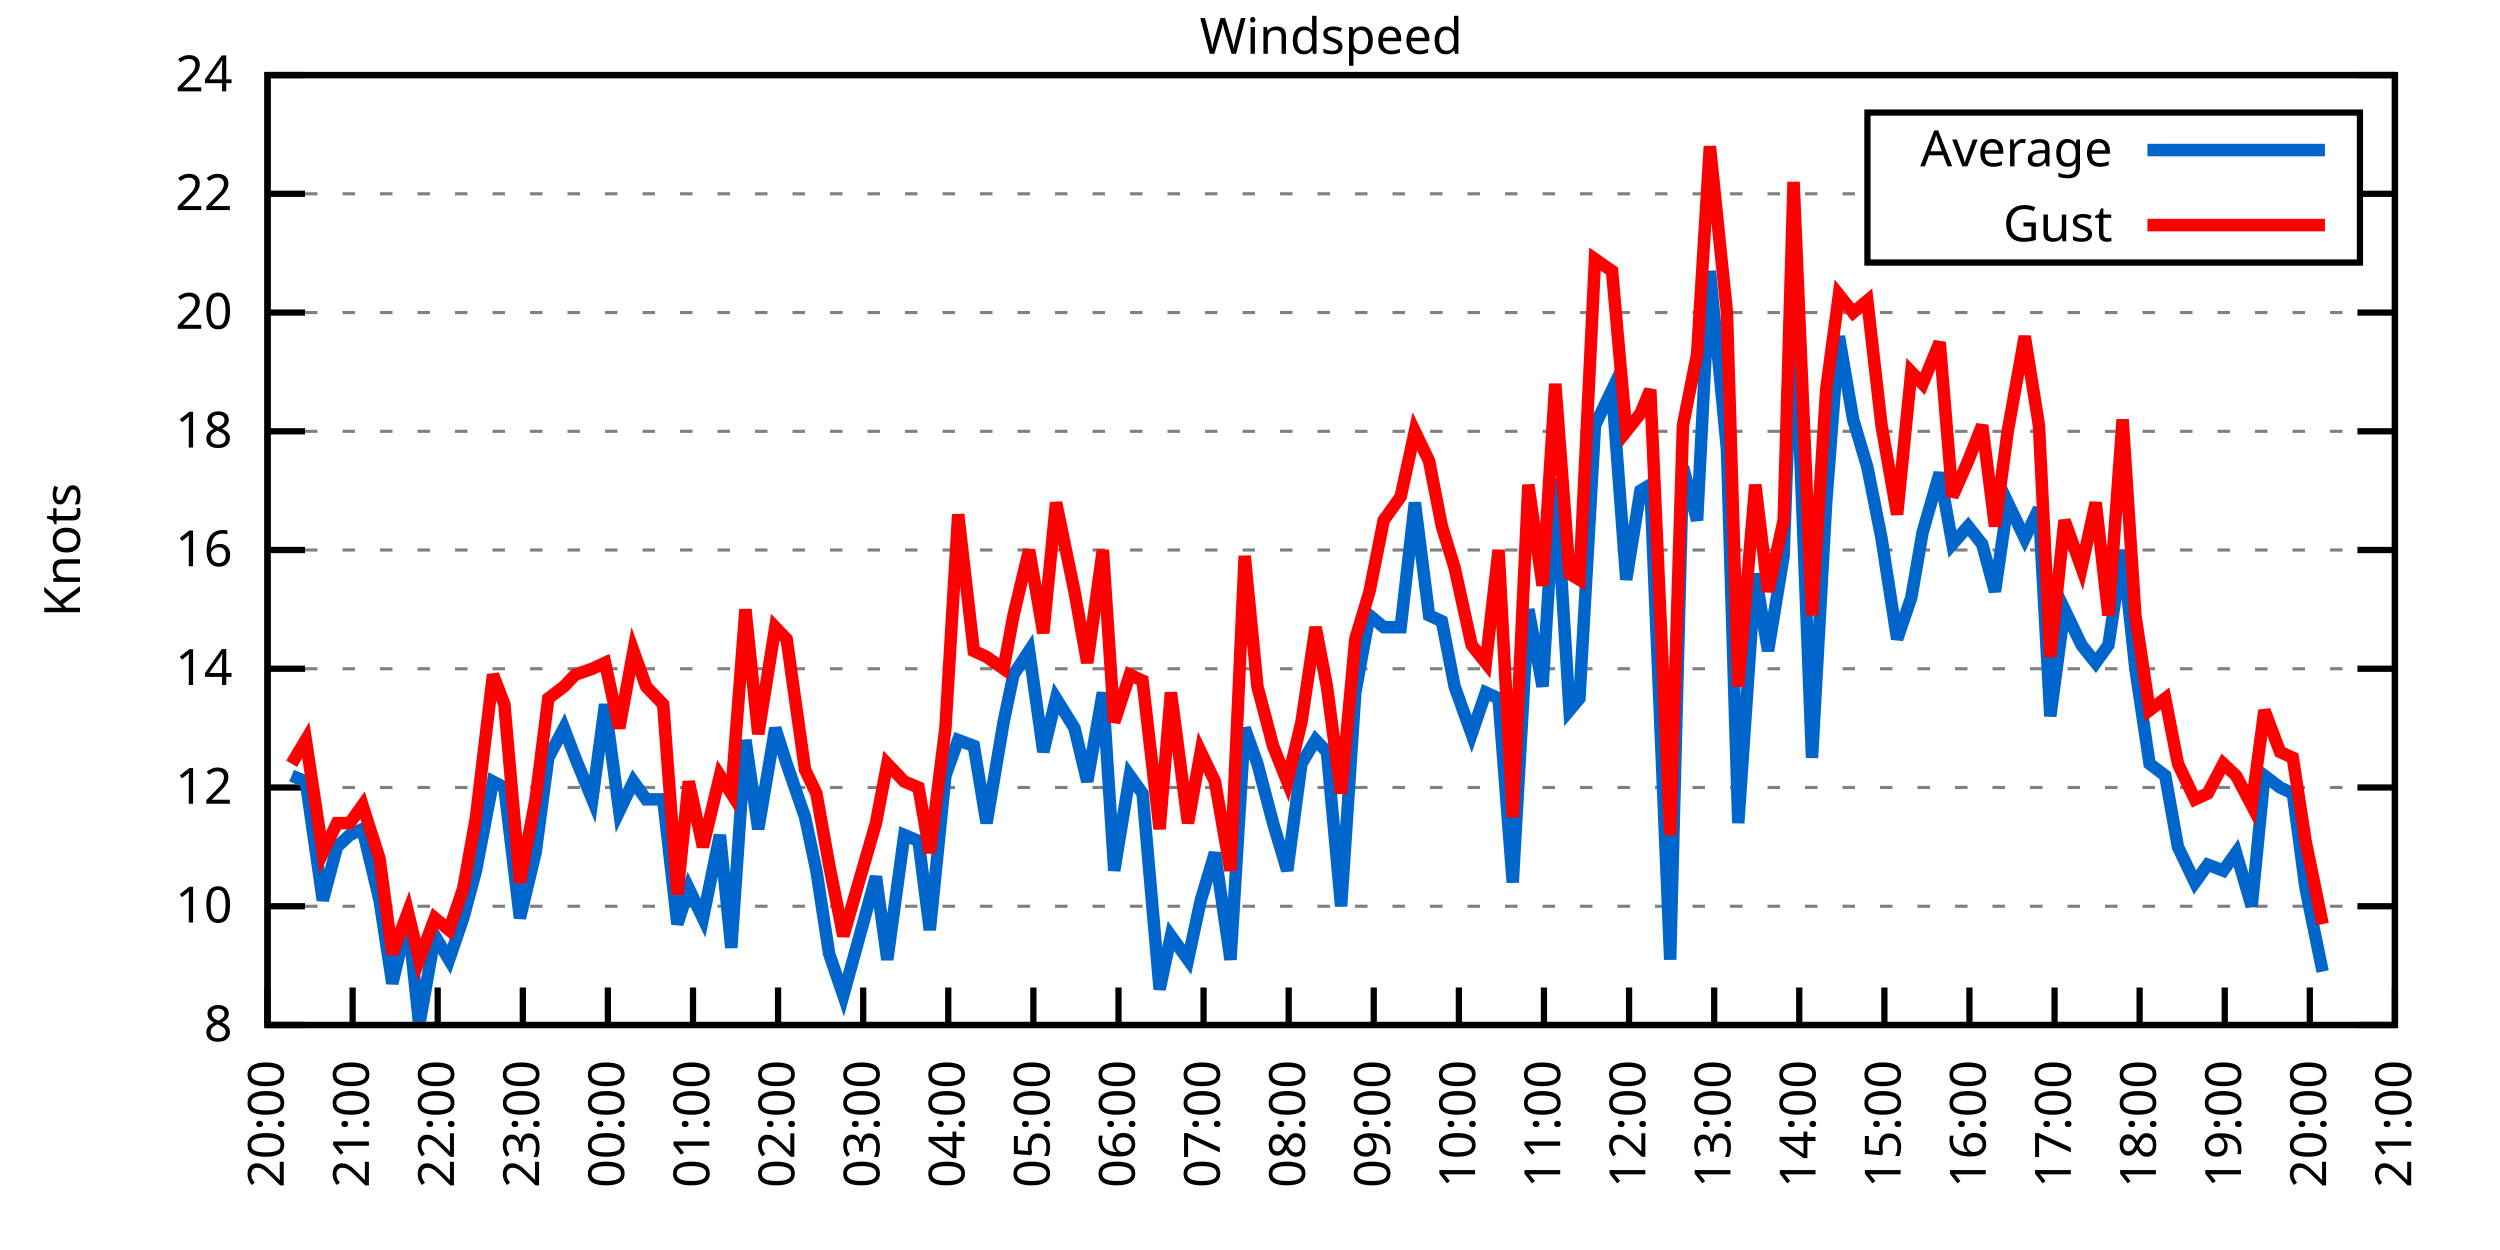
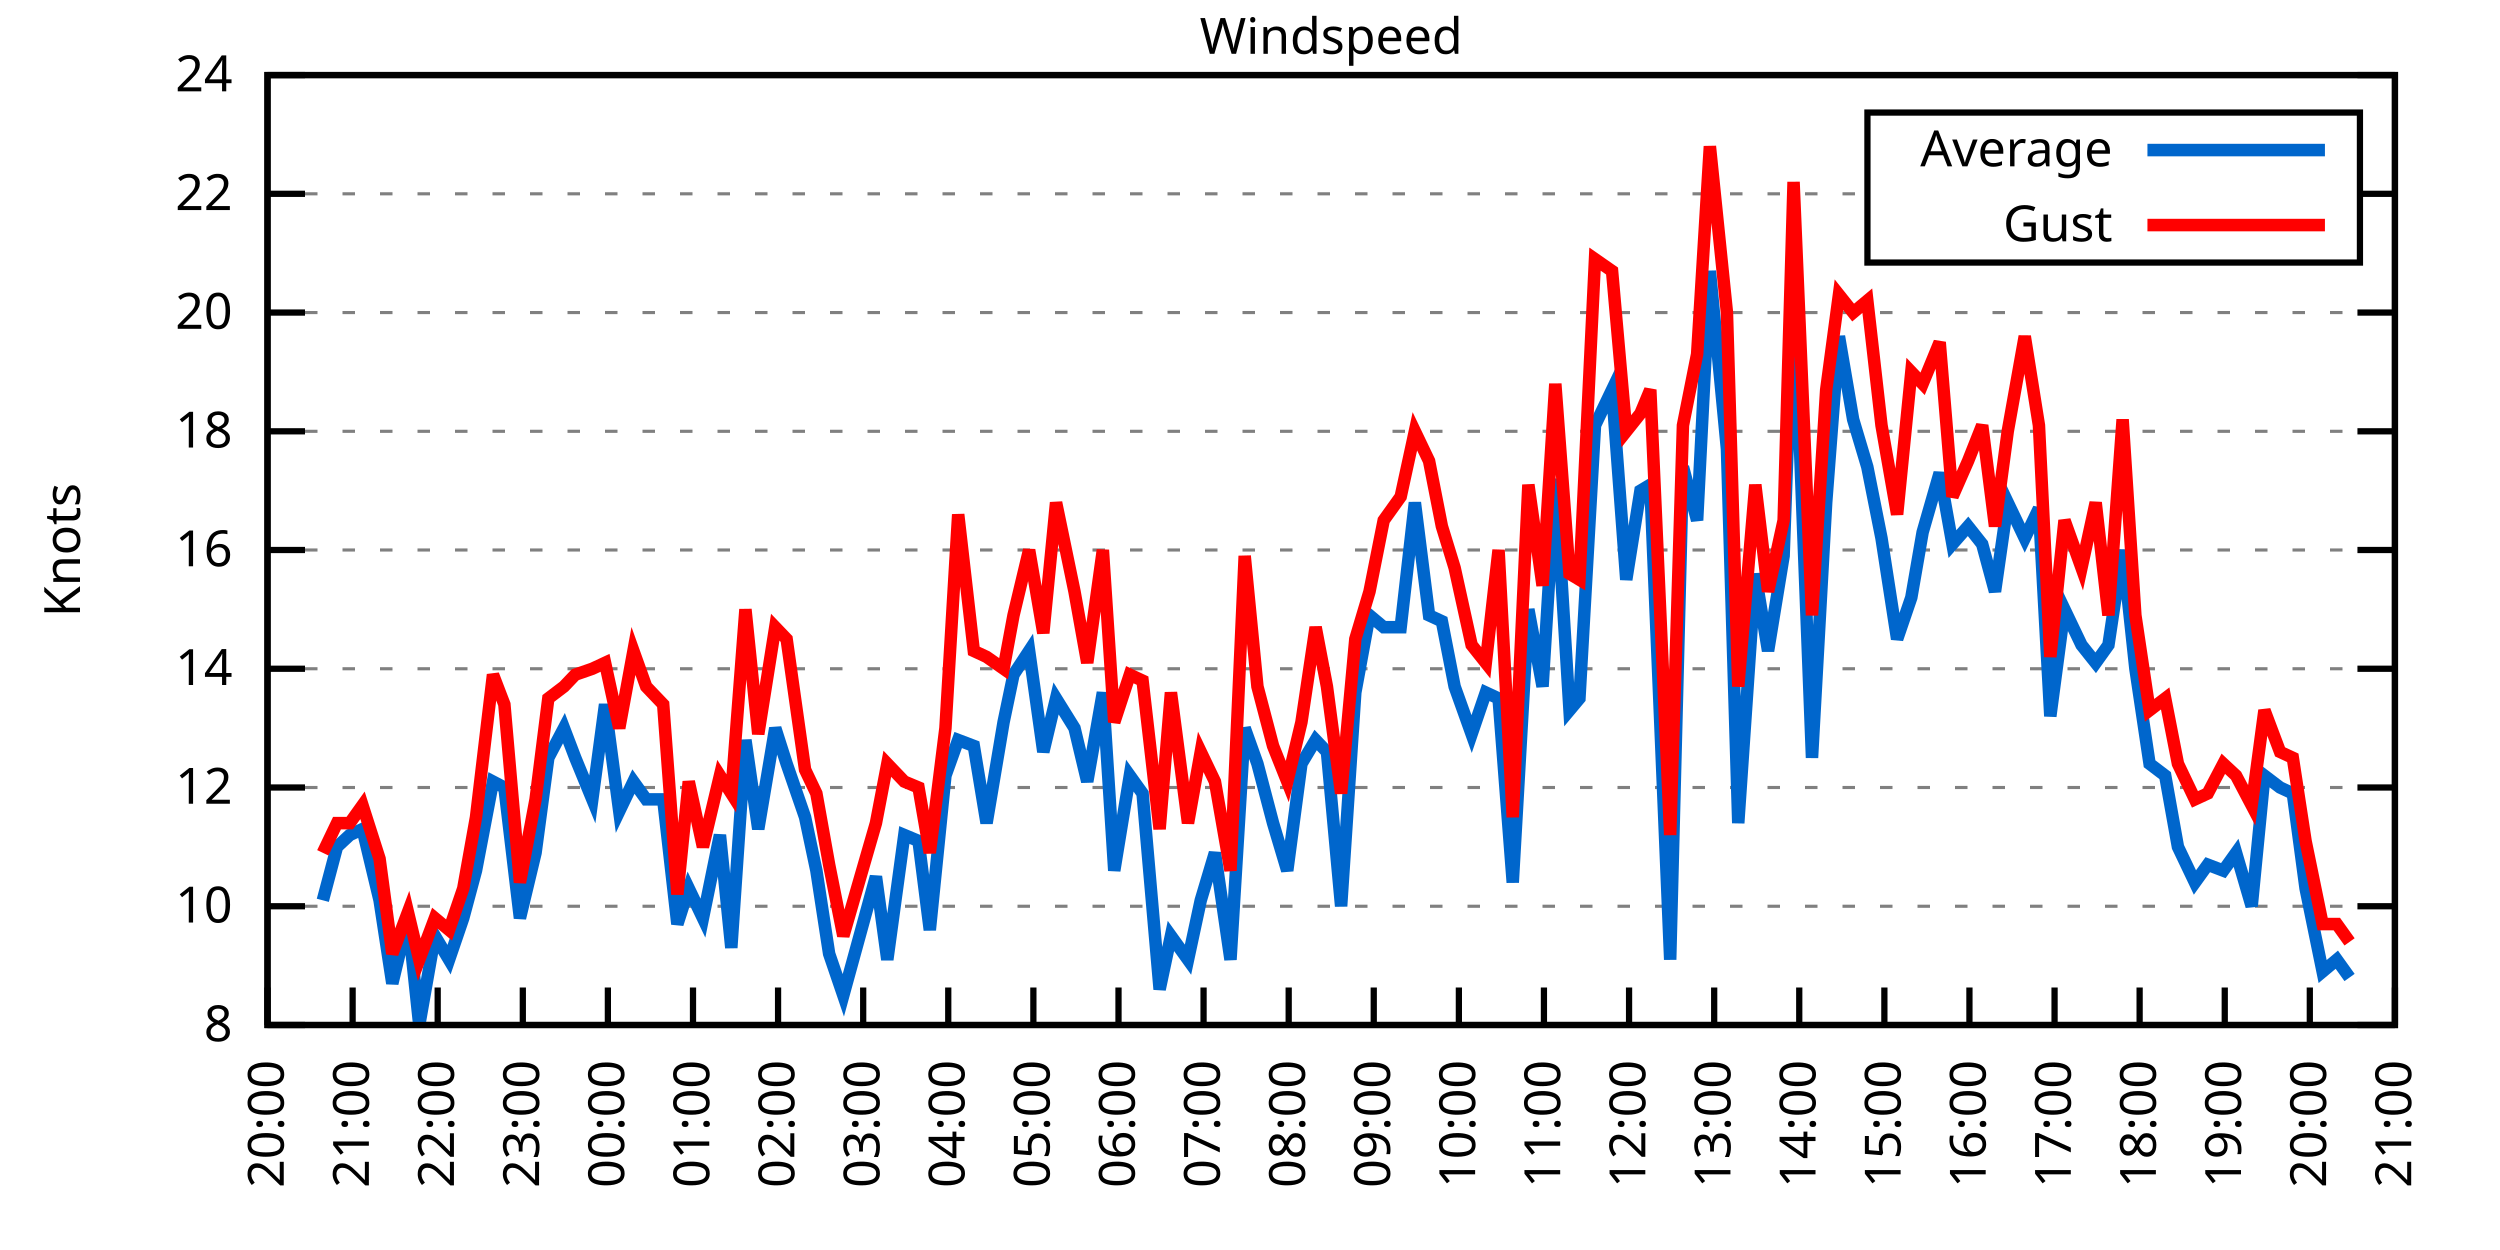
<svg xmlns="http://www.w3.org/2000/svg" xmlns:xlink="http://www.w3.org/1999/xlink" width="400" height="200" viewBox="0 0 400 200">
  <g id="gnuplot_canvas">
    <rect x="0" y="0" width="400" height="200" fill="none" />
    <defs>
      <circle id="gpDot" r="0.5" stroke-width="0.5" stroke="currentColor" />
      <path id="gpPt0" stroke-width="0.333" stroke="currentColor" d="M-1,0 h2 M0,-1 v2" />
      <path id="gpPt1" stroke-width="0.333" stroke="currentColor" d="M-1,-1 L1,1 M1,-1 L-1,1" />
      <path id="gpPt2" stroke-width="0.333" stroke="currentColor" d="M-1,0 L1,0 M0,-1 L0,1 M-1,-1 L1,1 M-1,1 L1,-1" />
      <rect id="gpPt3" stroke-width="0.333" stroke="currentColor" x="-1" y="-1" width="2" height="2" />
      <rect id="gpPt4" stroke-width="0.333" stroke="currentColor" fill="currentColor" x="-1" y="-1" width="2" height="2" />
      <circle id="gpPt5" stroke-width="0.333" stroke="currentColor" cx="0" cy="0" r="1" />
      <use xlink:href="#gpPt5" id="gpPt6" fill="currentColor" stroke="none" />
      <path id="gpPt7" stroke-width="0.333" stroke="currentColor" d="M0,-1.33 L-1.33,0.67 L1.33,0.67 z" />
      <use xlink:href="#gpPt7" id="gpPt8" fill="currentColor" stroke="none" />
      <use xlink:href="#gpPt7" id="gpPt9" stroke="currentColor" transform="rotate(180)" />
      <use xlink:href="#gpPt9" id="gpPt10" fill="currentColor" stroke="none" />
      <use xlink:href="#gpPt3" id="gpPt11" stroke="currentColor" transform="rotate(45)" />
      <use xlink:href="#gpPt11" id="gpPt12" fill="currentColor" stroke="none" />
      <path id="gpPt13" stroke-width="0.333" stroke="currentColor" d="M0,1.330 L1.265,0.411 L0.782,-1.067 L-0.782,-1.076 L-1.265,0.411 z" />
      <use xlink:href="#gpPt13" id="gpPt14" fill="currentColor" stroke="none" />
      <filter id="textbox" filterUnits="objectBoundingBox" x="0" y="0" height="1" width="1">
        <feFlood flood-color="white" flood-opacity="1" result="bgnd" />
        <feComposite in="SourceGraphic" in2="bgnd" operator="atop" />
      </filter>
      <filter id="greybox" filterUnits="objectBoundingBox" x="0" y="0" height="1" width="1">
        <feFlood flood-color="lightgrey" flood-opacity="1" result="grey" />
        <feComposite in="SourceGraphic" in2="grey" operator="atop" />
      </filter>
    </defs>
    <g fill="none" color="white" stroke="currentColor" stroke-width="1.00" stroke-linecap="butt" stroke-linejoin="miter">
</g>
    <g fill="none" color="black" stroke="currentColor" stroke-width="1.00" stroke-linecap="butt" stroke-linejoin="miter">
      <g stroke="none" shape-rendering="crispEdges">
        <polygon fill="rgb(255, 255, 255)" points="42.80,164.00 383.18,164.00 383.18,12.02 42.80,12.02 " />
      </g>
    </g>
    <g fill="none" color="black" stroke="currentColor" stroke-width="1.00" stroke-linecap="butt" stroke-linejoin="miter">
</g>
    <g fill="none" color="black" stroke="black" stroke-width="0.50" stroke-linecap="butt" stroke-linejoin="miter">
</g>
    <g fill="none" color="gray" stroke="currentColor" stroke-width="0.50" stroke-linecap="butt" stroke-linejoin="miter">
      <path stroke="gray" stroke-dasharray="2,4" class="gridline" d="M42.80,164.00 L383.19,164.00  " />
    </g>
    <g fill="none" color="gray" stroke="gray" stroke-width="1.00" stroke-linecap="butt" stroke-linejoin="miter">
</g>
    <g fill="none" color="black" stroke="currentColor" stroke-width="1.00" stroke-linecap="butt" stroke-linejoin="miter">
      <path stroke="black" d="M42.80,164.00 L48.80,164.00 M383.19,164.00 L377.19,164.00  " />
      <g transform="translate(37.20,166.60)" stroke="none" fill="black" font-family="Sans" font-size="8.00" text-anchor="end">
        <text>
          <tspan font-family="Sans"> 8</tspan>
        </text>
      </g>
    </g>
    <g fill="none" color="black" stroke="currentColor" stroke-width="1.00" stroke-linecap="butt" stroke-linejoin="miter">
</g>
    <g fill="none" color="black" stroke="black" stroke-width="0.50" stroke-linecap="butt" stroke-linejoin="miter">
</g>
    <g fill="none" color="gray" stroke="currentColor" stroke-width="0.50" stroke-linecap="butt" stroke-linejoin="miter">
      <path stroke="gray" stroke-dasharray="2,4" class="gridline" d="M42.80,145.00 L383.19,145.00  " />
    </g>
    <g fill="none" color="gray" stroke="gray" stroke-width="1.00" stroke-linecap="butt" stroke-linejoin="miter">
</g>
    <g fill="none" color="black" stroke="currentColor" stroke-width="1.00" stroke-linecap="butt" stroke-linejoin="miter">
      <path stroke="black" d="M42.80,145.00 L48.80,145.00 M383.19,145.00 L377.19,145.00  " />
      <g transform="translate(37.20,147.60)" stroke="none" fill="black" font-family="Sans" font-size="8.00" text-anchor="end">
        <text>
          <tspan font-family="Sans"> 10</tspan>
        </text>
      </g>
    </g>
    <g fill="none" color="black" stroke="currentColor" stroke-width="1.00" stroke-linecap="butt" stroke-linejoin="miter">
</g>
    <g fill="none" color="black" stroke="black" stroke-width="0.50" stroke-linecap="butt" stroke-linejoin="miter">
</g>
    <g fill="none" color="gray" stroke="currentColor" stroke-width="0.50" stroke-linecap="butt" stroke-linejoin="miter">
      <path stroke="gray" stroke-dasharray="2,4" class="gridline" d="M42.80,126.00 L383.19,126.00  " />
    </g>
    <g fill="none" color="gray" stroke="gray" stroke-width="1.00" stroke-linecap="butt" stroke-linejoin="miter">
</g>
    <g fill="none" color="black" stroke="currentColor" stroke-width="1.00" stroke-linecap="butt" stroke-linejoin="miter">
      <path stroke="black" d="M42.80,126.00 L48.80,126.00 M383.19,126.00 L377.19,126.00  " />
      <g transform="translate(37.20,128.60)" stroke="none" fill="black" font-family="Sans" font-size="8.00" text-anchor="end">
        <text>
          <tspan font-family="Sans"> 12</tspan>
        </text>
      </g>
    </g>
    <g fill="none" color="black" stroke="currentColor" stroke-width="1.00" stroke-linecap="butt" stroke-linejoin="miter">
</g>
    <g fill="none" color="black" stroke="black" stroke-width="0.50" stroke-linecap="butt" stroke-linejoin="miter">
</g>
    <g fill="none" color="gray" stroke="currentColor" stroke-width="0.50" stroke-linecap="butt" stroke-linejoin="miter">
      <path stroke="gray" stroke-dasharray="2,4" class="gridline" d="M42.80,107.00 L383.19,107.00  " />
    </g>
    <g fill="none" color="gray" stroke="gray" stroke-width="1.00" stroke-linecap="butt" stroke-linejoin="miter">
</g>
    <g fill="none" color="black" stroke="currentColor" stroke-width="1.00" stroke-linecap="butt" stroke-linejoin="miter">
      <path stroke="black" d="M42.80,107.00 L48.80,107.00 M383.19,107.00 L377.19,107.00  " />
      <g transform="translate(37.20,109.60)" stroke="none" fill="black" font-family="Sans" font-size="8.00" text-anchor="end">
        <text>
          <tspan font-family="Sans"> 14</tspan>
        </text>
      </g>
    </g>
    <g fill="none" color="black" stroke="currentColor" stroke-width="1.00" stroke-linecap="butt" stroke-linejoin="miter">
</g>
    <g fill="none" color="black" stroke="black" stroke-width="0.50" stroke-linecap="butt" stroke-linejoin="miter">
</g>
    <g fill="none" color="gray" stroke="currentColor" stroke-width="0.50" stroke-linecap="butt" stroke-linejoin="miter">
      <path stroke="gray" stroke-dasharray="2,4" class="gridline" d="M42.80,88.00 L383.19,88.00  " />
    </g>
    <g fill="none" color="gray" stroke="gray" stroke-width="1.00" stroke-linecap="butt" stroke-linejoin="miter">
</g>
    <g fill="none" color="black" stroke="currentColor" stroke-width="1.00" stroke-linecap="butt" stroke-linejoin="miter">
      <path stroke="black" d="M42.80,88.00 L48.80,88.00 M383.19,88.00 L377.19,88.00  " />
      <g transform="translate(37.20,90.60)" stroke="none" fill="black" font-family="Sans" font-size="8.00" text-anchor="end">
        <text>
          <tspan font-family="Sans"> 16</tspan>
        </text>
      </g>
    </g>
    <g fill="none" color="black" stroke="currentColor" stroke-width="1.00" stroke-linecap="butt" stroke-linejoin="miter">
</g>
    <g fill="none" color="black" stroke="black" stroke-width="0.50" stroke-linecap="butt" stroke-linejoin="miter">
</g>
    <g fill="none" color="gray" stroke="currentColor" stroke-width="0.50" stroke-linecap="butt" stroke-linejoin="miter">
      <path stroke="gray" stroke-dasharray="2,4" class="gridline" d="M42.80,69.01 L383.19,69.01  " />
    </g>
    <g fill="none" color="gray" stroke="gray" stroke-width="1.00" stroke-linecap="butt" stroke-linejoin="miter">
</g>
    <g fill="none" color="black" stroke="currentColor" stroke-width="1.00" stroke-linecap="butt" stroke-linejoin="miter">
      <path stroke="black" d="M42.80,69.01 L48.80,69.01 M383.19,69.01 L377.19,69.01  " />
      <g transform="translate(37.20,71.61)" stroke="none" fill="black" font-family="Sans" font-size="8.00" text-anchor="end">
        <text>
          <tspan font-family="Sans"> 18</tspan>
        </text>
      </g>
    </g>
    <g fill="none" color="black" stroke="currentColor" stroke-width="1.00" stroke-linecap="butt" stroke-linejoin="miter">
</g>
    <g fill="none" color="black" stroke="black" stroke-width="0.50" stroke-linecap="butt" stroke-linejoin="miter">
</g>
    <g fill="none" color="gray" stroke="currentColor" stroke-width="0.50" stroke-linecap="butt" stroke-linejoin="miter">
      <path stroke="gray" stroke-dasharray="2,4" class="gridline" d="M42.80,50.01 L383.19,50.01  " />
    </g>
    <g fill="none" color="gray" stroke="gray" stroke-width="1.00" stroke-linecap="butt" stroke-linejoin="miter">
</g>
    <g fill="none" color="black" stroke="currentColor" stroke-width="1.00" stroke-linecap="butt" stroke-linejoin="miter">
      <path stroke="black" d="M42.80,50.01 L48.80,50.01 M383.19,50.01 L377.19,50.01  " />
      <g transform="translate(37.20,52.61)" stroke="none" fill="black" font-family="Sans" font-size="8.00" text-anchor="end">
        <text>
          <tspan font-family="Sans"> 20</tspan>
        </text>
      </g>
    </g>
    <g fill="none" color="black" stroke="currentColor" stroke-width="1.00" stroke-linecap="butt" stroke-linejoin="miter">
</g>
    <g fill="none" color="black" stroke="black" stroke-width="0.50" stroke-linecap="butt" stroke-linejoin="miter">
</g>
    <g fill="none" color="gray" stroke="currentColor" stroke-width="0.50" stroke-linecap="butt" stroke-linejoin="miter">
      <path stroke="gray" stroke-dasharray="2,4" class="gridline" d="M42.80,31.01 L298.79,31.01 M377.59,31.01 L383.19,31.01  " />
    </g>
    <g fill="none" color="gray" stroke="gray" stroke-width="1.00" stroke-linecap="butt" stroke-linejoin="miter">
</g>
    <g fill="none" color="black" stroke="currentColor" stroke-width="1.00" stroke-linecap="butt" stroke-linejoin="miter">
      <path stroke="black" d="M42.80,31.01 L48.80,31.01 M383.19,31.01 L377.19,31.01  " />
      <g transform="translate(37.20,33.61)" stroke="none" fill="black" font-family="Sans" font-size="8.00" text-anchor="end">
        <text>
          <tspan font-family="Sans"> 22</tspan>
        </text>
      </g>
    </g>
    <g fill="none" color="black" stroke="currentColor" stroke-width="1.00" stroke-linecap="butt" stroke-linejoin="miter">
</g>
    <g fill="none" color="black" stroke="black" stroke-width="0.50" stroke-linecap="butt" stroke-linejoin="miter">
</g>
    <g fill="none" color="gray" stroke="currentColor" stroke-width="0.50" stroke-linecap="butt" stroke-linejoin="miter">
      <path stroke="gray" stroke-dasharray="2,4" class="gridline" d="M42.80,12.01 L383.19,12.01  " />
    </g>
    <g fill="none" color="gray" stroke="gray" stroke-width="1.00" stroke-linecap="butt" stroke-linejoin="miter">
</g>
    <g fill="none" color="black" stroke="currentColor" stroke-width="1.00" stroke-linecap="butt" stroke-linejoin="miter">
      <path stroke="black" d="M42.80,12.01 L48.80,12.01 M383.19,12.01 L377.19,12.01  " />
      <g transform="translate(37.20,14.61)" stroke="none" fill="black" font-family="Sans" font-size="8.00" text-anchor="end">
        <text>
          <tspan font-family="Sans"> 24</tspan>
        </text>
      </g>
    </g>
    <g fill="none" color="black" stroke="currentColor" stroke-width="1.00" stroke-linecap="butt" stroke-linejoin="miter">
      <path stroke="black" d="M42.80,164.00 L42.80,158.00  " />
      <g transform="translate(45.40,169.60) rotate(270.00)" stroke="none" fill="black" font-family="Sans" font-size="8.00" text-anchor="end">
        <text>
          <tspan font-family="Sans">20:00</tspan>
        </text>
      </g>
    </g>
    <g fill="none" color="black" stroke="currentColor" stroke-width="1.00" stroke-linecap="butt" stroke-linejoin="miter">
      <path stroke="black" d="M56.42,164.00 L56.42,158.00  " />
      <g transform="translate(59.02,169.60) rotate(270.00)" stroke="none" fill="black" font-family="Sans" font-size="8.00" text-anchor="end">
        <text>
          <tspan font-family="Sans">21:00</tspan>
        </text>
      </g>
    </g>
    <g fill="none" color="black" stroke="currentColor" stroke-width="1.00" stroke-linecap="butt" stroke-linejoin="miter">
      <path stroke="black" d="M70.03,164.00 L70.03,158.00  " />
      <g transform="translate(72.63,169.60) rotate(270.00)" stroke="none" fill="black" font-family="Sans" font-size="8.00" text-anchor="end">
        <text>
          <tspan font-family="Sans">22:00</tspan>
        </text>
      </g>
    </g>
    <g fill="none" color="black" stroke="currentColor" stroke-width="1.00" stroke-linecap="butt" stroke-linejoin="miter">
      <path stroke="black" d="M83.65,164.00 L83.65,158.00  " />
      <g transform="translate(86.25,169.60) rotate(270.00)" stroke="none" fill="black" font-family="Sans" font-size="8.00" text-anchor="end">
        <text>
          <tspan font-family="Sans">23:00</tspan>
        </text>
      </g>
    </g>
    <g fill="none" color="black" stroke="currentColor" stroke-width="1.00" stroke-linecap="butt" stroke-linejoin="miter">
      <path stroke="black" d="M97.26,164.00 L97.26,158.00  " />
      <g transform="translate(99.86,169.60) rotate(270.00)" stroke="none" fill="black" font-family="Sans" font-size="8.00" text-anchor="end">
        <text>
          <tspan font-family="Sans">00:00</tspan>
        </text>
      </g>
    </g>
    <g fill="none" color="black" stroke="currentColor" stroke-width="1.00" stroke-linecap="butt" stroke-linejoin="miter">
      <path stroke="black" d="M110.88,164.00 L110.88,158.00  " />
      <g transform="translate(113.48,169.60) rotate(270.00)" stroke="none" fill="black" font-family="Sans" font-size="8.00" text-anchor="end">
        <text>
          <tspan font-family="Sans">01:00</tspan>
        </text>
      </g>
    </g>
    <g fill="none" color="black" stroke="currentColor" stroke-width="1.00" stroke-linecap="butt" stroke-linejoin="miter">
      <path stroke="black" d="M124.49,164.00 L124.49,158.00  " />
      <g transform="translate(127.09,169.60) rotate(270.00)" stroke="none" fill="black" font-family="Sans" font-size="8.00" text-anchor="end">
        <text>
          <tspan font-family="Sans">02:00</tspan>
        </text>
      </g>
    </g>
    <g fill="none" color="black" stroke="currentColor" stroke-width="1.00" stroke-linecap="butt" stroke-linejoin="miter">
      <path stroke="black" d="M138.11,164.00 L138.11,158.00  " />
      <g transform="translate(140.71,169.60) rotate(270.00)" stroke="none" fill="black" font-family="Sans" font-size="8.00" text-anchor="end">
        <text>
          <tspan font-family="Sans">03:00</tspan>
        </text>
      </g>
    </g>
    <g fill="none" color="black" stroke="currentColor" stroke-width="1.00" stroke-linecap="butt" stroke-linejoin="miter">
      <path stroke="black" d="M151.72,164.00 L151.72,158.00  " />
      <g transform="translate(154.32,169.60) rotate(270.00)" stroke="none" fill="black" font-family="Sans" font-size="8.00" text-anchor="end">
        <text>
          <tspan font-family="Sans">04:00</tspan>
        </text>
      </g>
    </g>
    <g fill="none" color="black" stroke="currentColor" stroke-width="1.00" stroke-linecap="butt" stroke-linejoin="miter">
      <path stroke="black" d="M165.34,164.00 L165.34,158.00  " />
      <g transform="translate(167.94,169.60) rotate(270.00)" stroke="none" fill="black" font-family="Sans" font-size="8.00" text-anchor="end">
        <text>
          <tspan font-family="Sans">05:00</tspan>
        </text>
      </g>
    </g>
    <g fill="none" color="black" stroke="currentColor" stroke-width="1.00" stroke-linecap="butt" stroke-linejoin="miter">
      <path stroke="black" d="M178.96,164.00 L178.96,158.00  " />
      <g transform="translate(181.56,169.60) rotate(270.00)" stroke="none" fill="black" font-family="Sans" font-size="8.00" text-anchor="end">
        <text>
          <tspan font-family="Sans">06:00</tspan>
        </text>
      </g>
    </g>
    <g fill="none" color="black" stroke="currentColor" stroke-width="1.00" stroke-linecap="butt" stroke-linejoin="miter">
      <path stroke="black" d="M192.57,164.00 L192.57,158.00  " />
      <g transform="translate(195.17,169.60) rotate(270.00)" stroke="none" fill="black" font-family="Sans" font-size="8.00" text-anchor="end">
        <text>
          <tspan font-family="Sans">07:00</tspan>
        </text>
      </g>
    </g>
    <g fill="none" color="black" stroke="currentColor" stroke-width="1.00" stroke-linecap="butt" stroke-linejoin="miter">
      <path stroke="black" d="M206.19,164.00 L206.19,158.00  " />
      <g transform="translate(208.79,169.60) rotate(270.00)" stroke="none" fill="black" font-family="Sans" font-size="8.00" text-anchor="end">
        <text>
          <tspan font-family="Sans">08:00</tspan>
        </text>
      </g>
    </g>
    <g fill="none" color="black" stroke="currentColor" stroke-width="1.00" stroke-linecap="butt" stroke-linejoin="miter">
      <path stroke="black" d="M219.80,164.00 L219.80,158.00  " />
      <g transform="translate(222.40,169.60) rotate(270.00)" stroke="none" fill="black" font-family="Sans" font-size="8.00" text-anchor="end">
        <text>
          <tspan font-family="Sans">09:00</tspan>
        </text>
      </g>
    </g>
    <g fill="none" color="black" stroke="currentColor" stroke-width="1.00" stroke-linecap="butt" stroke-linejoin="miter">
      <path stroke="black" d="M233.42,164.00 L233.42,158.00  " />
      <g transform="translate(236.02,169.60) rotate(270.00)" stroke="none" fill="black" font-family="Sans" font-size="8.00" text-anchor="end">
        <text>
          <tspan font-family="Sans">10:00</tspan>
        </text>
      </g>
    </g>
    <g fill="none" color="black" stroke="currentColor" stroke-width="1.00" stroke-linecap="butt" stroke-linejoin="miter">
      <path stroke="black" d="M247.03,164.00 L247.03,158.00  " />
      <g transform="translate(249.63,169.60) rotate(270.00)" stroke="none" fill="black" font-family="Sans" font-size="8.00" text-anchor="end">
        <text>
          <tspan font-family="Sans">11:00</tspan>
        </text>
      </g>
    </g>
    <g fill="none" color="black" stroke="currentColor" stroke-width="1.00" stroke-linecap="butt" stroke-linejoin="miter">
      <path stroke="black" d="M260.65,164.00 L260.65,158.00  " />
      <g transform="translate(263.25,169.60) rotate(270.00)" stroke="none" fill="black" font-family="Sans" font-size="8.00" text-anchor="end">
        <text>
          <tspan font-family="Sans">12:00</tspan>
        </text>
      </g>
    </g>
    <g fill="none" color="black" stroke="currentColor" stroke-width="1.00" stroke-linecap="butt" stroke-linejoin="miter">
      <path stroke="black" d="M274.27,164.00 L274.27,158.00  " />
      <g transform="translate(276.87,169.60) rotate(270.00)" stroke="none" fill="black" font-family="Sans" font-size="8.00" text-anchor="end">
        <text>
          <tspan font-family="Sans">13:00</tspan>
        </text>
      </g>
    </g>
    <g fill="none" color="black" stroke="currentColor" stroke-width="1.00" stroke-linecap="butt" stroke-linejoin="miter">
      <path stroke="black" d="M287.88,164.00 L287.88,158.00  " />
      <g transform="translate(290.48,169.60) rotate(270.00)" stroke="none" fill="black" font-family="Sans" font-size="8.00" text-anchor="end">
        <text>
          <tspan font-family="Sans">14:00</tspan>
        </text>
      </g>
    </g>
    <g fill="none" color="black" stroke="currentColor" stroke-width="1.00" stroke-linecap="butt" stroke-linejoin="miter">
      <path stroke="black" d="M301.50,164.00 L301.50,158.00  " />
      <g transform="translate(304.10,169.60) rotate(270.00)" stroke="none" fill="black" font-family="Sans" font-size="8.00" text-anchor="end">
        <text>
          <tspan font-family="Sans">15:00</tspan>
        </text>
      </g>
    </g>
    <g fill="none" color="black" stroke="currentColor" stroke-width="1.00" stroke-linecap="butt" stroke-linejoin="miter">
      <path stroke="black" d="M315.11,164.00 L315.11,158.00  " />
      <g transform="translate(317.71,169.60) rotate(270.00)" stroke="none" fill="black" font-family="Sans" font-size="8.00" text-anchor="end">
        <text>
          <tspan font-family="Sans">16:00</tspan>
        </text>
      </g>
    </g>
    <g fill="none" color="black" stroke="currentColor" stroke-width="1.00" stroke-linecap="butt" stroke-linejoin="miter">
      <path stroke="black" d="M328.73,164.00 L328.73,158.00  " />
      <g transform="translate(331.33,169.60) rotate(270.00)" stroke="none" fill="black" font-family="Sans" font-size="8.00" text-anchor="end">
        <text>
          <tspan font-family="Sans">17:00</tspan>
        </text>
      </g>
    </g>
    <g fill="none" color="black" stroke="currentColor" stroke-width="1.00" stroke-linecap="butt" stroke-linejoin="miter">
      <path stroke="black" d="M342.34,164.00 L342.34,158.00  " />
      <g transform="translate(344.94,169.60) rotate(270.00)" stroke="none" fill="black" font-family="Sans" font-size="8.00" text-anchor="end">
        <text>
          <tspan font-family="Sans">18:00</tspan>
        </text>
      </g>
    </g>
    <g fill="none" color="black" stroke="currentColor" stroke-width="1.00" stroke-linecap="butt" stroke-linejoin="miter">
      <path stroke="black" d="M355.96,164.00 L355.96,158.00  " />
      <g transform="translate(358.56,169.60) rotate(270.00)" stroke="none" fill="black" font-family="Sans" font-size="8.00" text-anchor="end">
        <text>
          <tspan font-family="Sans">19:00</tspan>
        </text>
      </g>
    </g>
    <g fill="none" color="black" stroke="currentColor" stroke-width="1.00" stroke-linecap="butt" stroke-linejoin="miter">
      <path stroke="black" d="M369.57,164.00 L369.57,158.00  " />
      <g transform="translate(372.17,169.60) rotate(270.00)" stroke="none" fill="black" font-family="Sans" font-size="8.00" text-anchor="end">
        <text>
          <tspan font-family="Sans">20:00</tspan>
        </text>
      </g>
    </g>
    <g fill="none" color="black" stroke="currentColor" stroke-width="1.00" stroke-linecap="butt" stroke-linejoin="miter">
      <path stroke="black" d="M383.19,164.00 L383.19,158.00  " />
      <g transform="translate(385.79,169.60) rotate(270.00)" stroke="none" fill="black" font-family="Sans" font-size="8.00" text-anchor="end">
        <text>
          <tspan font-family="Sans">21:00</tspan>
        </text>
      </g>
    </g>
    <g fill="none" color="black" stroke="currentColor" stroke-width="1.00" stroke-linecap="butt" stroke-linejoin="miter">
</g>
    <g fill="none" color="black" stroke="currentColor" stroke-width="1.00" stroke-linecap="butt" stroke-linejoin="miter">
      <path stroke="black" d="M42.80,12.01 L42.80,164.00 L383.19,164.00 L383.19,12.01 L42.80,12.01 Z  " />
    </g>
    <g fill="none" color="black" stroke="currentColor" stroke-width="1.00" stroke-linecap="butt" stroke-linejoin="miter">
</g>
    <g fill="none" color="black" stroke="currentColor" stroke-width="1.00" stroke-linecap="butt" stroke-linejoin="miter">
      <path stroke="black" d="M298.79,42.01 L298.79,18.01 L377.59,18.01 L377.59,42.01 L298.79,42.01 Z  " />
    </g>
    <g id="Windspeed_plot_1">
      <g fill="none" color="white" stroke="black" stroke-width="2.00" stroke-linecap="butt" stroke-linejoin="miter">
</g>
      <g fill="none" color="black" stroke="currentColor" stroke-width="2.00" stroke-linecap="butt" stroke-linejoin="miter">
        <g transform="translate(337.99,26.61)" stroke="none" fill="black" font-family="Sans" font-size="8.00" text-anchor="end">
          <text>
            <tspan font-family="Sans">Average</tspan>
          </text>
        </g>
      </g>
      <g fill="none" color="black" stroke="currentColor" stroke-width="2.00" stroke-linecap="butt" stroke-linejoin="miter">
-         <path stroke="rgb(  0, 102, 204)" d="M343.59,24.01 L371.99,24.01 M46.66,124.10 L48.93,125.05 L51.65,144.05 L53.92,135.50 L55.96,133.60 L58.00,132.65   L60.73,144.05 L62.77,157.35 L65.27,146.90 L67.08,164.00 L69.58,149.75 L71.85,153.55 L74.12,146.90 L76.16,139.30   L78.88,125.05 L80.70,126.00 L83.19,146.90 L85.69,136.45 L87.73,121.25 L90.23,116.50 L92.04,121.25 L94.77,127.90   L96.81,112.70 L99.08,129.80 L101.35,125.05 L103.39,127.90 L106.11,127.90 L108.38,147.85 L110.20,142.15 L112.47,146.90   L115.19,133.60 L117.01,151.65 L119.27,118.40 L121.32,132.65 L124.04,116.50 L125.86,122.20 L128.81,130.75 L130.62,139.30   L132.66,152.60 L134.93,159.25 L140.15,140.25 L141.97,153.55 L144.69,133.60 L146.96,134.55 L148.77,148.80 L151.27,124.10   L153.31,118.40 L155.81,119.35 L157.85,131.70 L160.57,115.55 L162.16,107.95 L164.66,104.15 L166.93,120.30 L168.97,111.75   L171.92,116.50 L173.96,125.05 L176.46,110.80 L178.28,139.30 L180.77,124.10 L182.81,126.95 L185.54,158.30 L187.35,149.75   L190.08,153.55 L192.12,144.05 L194.39,136.45 L196.88,153.55 L199.15,116.50 L201.19,122.20 L203.69,131.70 L205.96,139.30   L208.23,122.20 L210.50,118.40 L212.31,120.30 L214.58,145.00 L216.85,110.80 L219.12,98.45 L221.39,100.35 L224.11,100.35   L226.38,80.41 L228.65,98.45 L230.70,99.40 L232.74,109.85 L235.46,117.45 L237.73,110.80 L239.77,111.75 L242.04,141.20   L244.54,97.50 L246.81,109.85 L248.85,76.61 L251.12,113.65 L252.71,111.75 L255.20,68.06 L257.93,62.36 L260.20,92.75   L262.47,78.51 L264.05,77.56 L267.23,153.55 L269.27,74.71 L271.54,83.26 L273.58,43.36 L276.31,71.86 L278.12,131.70   L280.85,91.80 L282.89,104.15 L285.38,88.95 L286.97,45.26 L289.92,121.25 L292.19,80.41 L294.23,53.81 L296.50,67.11   L298.77,74.71 L301.04,86.11 L303.54,102.25 L305.81,95.60 L307.62,85.16 L310.35,75.66 L312.39,87.06 L314.89,84.21   L317.15,87.06 L319.20,94.65 L321.24,80.41 L323.96,86.11 L326.23,81.36 L328.05,114.60 L330.32,97.50 L333.04,103.20   L335.31,106.05 L337.35,103.20 L339.62,88.00 L341.66,107.00 L343.93,122.20 L346.43,124.10 L348.47,135.50 L351.19,141.20   L353.24,138.35 L355.73,139.30 L357.77,136.45 L360.27,145.00 L362.31,124.10 L364.81,126.00 L366.85,126.95 L368.89,142.15   L371.62,155.45  " />
+         <path stroke="rgb(  0, 102, 204)" d="M343.59,24.01 L371.99,24.01 M51.65,144.05 L53.92,135.50 L55.96,133.60 L58.00,132.65 L60.73,144.05 L62.77,157.35   L65.27,146.90 L67.08,164.00 L69.58,149.75 L71.85,153.55 L74.12,146.90 L76.16,139.30 L78.88,125.05 L80.70,126.00   L83.19,146.90 L85.69,136.45 L87.73,121.25 L90.23,116.50 L92.04,121.25 L94.77,127.90 L96.81,112.70 L99.08,129.80   L101.35,125.05 L103.39,127.90 L106.11,127.90 L108.38,147.85 L110.20,142.15 L112.47,146.90 L115.19,133.60 L117.01,151.65   L119.27,118.40 L121.32,132.65 L124.04,116.50 L125.86,122.20 L128.81,130.75 L130.62,139.30 L132.66,152.60 L134.93,159.25   L140.15,140.25 L141.97,153.55 L144.69,133.60 L146.96,134.55 L148.77,148.80 L151.27,124.10 L153.31,118.40 L155.81,119.35   L157.85,131.70 L160.57,115.55 L162.16,107.95 L164.66,104.15 L166.93,120.30 L168.97,111.75 L171.92,116.50 L173.96,125.05   L176.46,110.80 L178.28,139.30 L180.77,124.10 L182.81,126.95 L185.54,158.30 L187.35,149.75 L190.08,153.55 L192.12,144.05   L194.39,136.45 L196.88,153.55 L199.15,116.50 L201.19,122.20 L203.69,131.70 L205.96,139.30 L208.23,122.20 L210.50,118.40   L212.31,120.30 L214.58,145.00 L216.85,110.80 L219.12,98.45 L221.39,100.35 L224.11,100.35 L226.38,80.41 L228.65,98.45   L230.70,99.40 L232.74,109.85 L235.46,117.45 L237.73,110.80 L239.77,111.75 L242.04,141.20 L244.54,97.50 L246.81,109.85   L248.85,76.61 L251.12,113.65 L252.71,111.75 L255.20,68.06 L257.93,62.36 L260.20,92.75 L262.47,78.51 L264.05,77.56   L267.23,153.55 L269.27,74.71 L271.54,83.26 L273.58,43.36 L276.31,71.86 L278.12,131.70 L280.85,91.80 L282.89,104.15   L285.38,88.95 L286.97,45.26 L289.92,121.25 L292.19,80.41 L294.23,53.81 L296.50,67.11 L298.77,74.71 L301.04,86.11   L303.54,102.25 L305.81,95.60 L307.62,85.16 L310.35,75.66 L312.39,87.06 L314.89,84.21 L317.15,87.06 L319.20,94.65   L321.24,80.41 L323.96,86.11 L326.23,81.36 L328.05,114.60 L330.32,97.50 L333.04,103.20 L335.31,106.05 L337.35,103.20   L339.62,88.00 L341.66,107.00 L343.93,122.20 L346.43,124.10 L348.47,135.50 L351.19,141.20 L353.24,138.35 L355.73,139.30   L357.77,136.45 L360.27,145.00 L362.31,124.10 L364.81,126.00 L366.85,126.95 L368.89,142.15 L371.62,155.45 L373.89,153.55   L375.93,156.40  " />
      </g>
    </g>
    <g id="Windspeed_plot_2">
      <g fill="none" color="black" stroke="currentColor" stroke-width="2.00" stroke-linecap="butt" stroke-linejoin="miter">
        <g transform="translate(337.99,38.61)" stroke="none" fill="black" font-family="Sans" font-size="8.00" text-anchor="end">
          <text>
            <tspan font-family="Sans">Gust</tspan>
          </text>
        </g>
      </g>
      <g fill="none" color="black" stroke="currentColor" stroke-width="2.00" stroke-linecap="butt" stroke-linejoin="miter">
-         <path stroke="rgb(255,   0,   0)" d="M343.59,36.01 L371.99,36.01 M46.66,122.20 L48.93,118.40 L51.65,136.45 L53.92,131.70 L55.96,131.70 L58.00,128.85   L60.73,137.40 L62.77,152.60 L65.27,145.95 L67.08,153.55 L69.58,146.90 L71.85,148.80 L74.12,142.15 L76.16,130.75   L78.88,107.95 L80.70,112.70 L83.19,141.20 L85.69,127.90 L87.73,111.75 L90.23,109.85 L92.04,107.95 L94.77,107.00   L96.81,106.05 L99.08,116.50 L101.35,104.15 L103.39,109.85 L106.11,112.70 L108.38,143.10 L110.20,125.05 L112.47,135.50   L115.19,124.10 L117.01,126.95 L119.27,97.50 L121.32,117.45 L124.04,100.35 L125.86,102.25 L128.81,123.15 L130.62,126.95   L132.66,138.35 L134.93,149.75 L140.15,131.70 L141.97,122.20 L144.69,125.05 L146.96,126.00 L148.77,136.45 L151.27,116.50   L153.31,82.31 L155.81,104.15 L157.85,105.10 L160.57,107.00 L162.16,98.45 L164.66,88.00 L166.93,101.30 L168.97,80.41   L171.92,94.65 L173.96,106.05 L176.46,88.00 L178.28,115.55 L180.77,107.95 L182.81,108.90 L185.54,132.65 L187.35,110.80   L190.08,131.70 L192.12,120.30 L194.39,125.05 L196.88,139.30 L199.15,88.95 L201.19,109.85 L203.69,119.35 L205.96,125.05   L208.23,115.55 L210.50,100.35 L212.31,109.85 L214.58,126.95 L216.85,102.25 L219.12,94.65 L221.39,83.26 L224.11,79.46   L226.38,69.01 L228.65,73.76 L230.70,84.21 L232.74,90.85 L235.46,103.20 L237.73,106.05 L239.77,88.00 L242.04,130.75   L244.54,77.56 L246.81,93.70 L248.85,61.41 L251.12,91.80 L252.71,92.75 L255.20,41.46 L257.93,43.36 L260.20,69.01   L262.47,66.16 L264.05,62.36 L267.23,133.60 L269.27,68.06 L271.54,56.66 L273.58,23.41 L276.31,50.01 L278.12,109.85   L280.85,77.56 L282.89,94.65 L285.38,83.26 L286.97,29.11 L289.92,98.45 L292.19,62.36 L294.23,47.16 L296.50,50.01   L298.77,48.11 L301.04,68.06 L303.54,82.31 L305.81,59.51 L307.62,61.41 L310.35,54.76 L312.39,79.46 L314.89,73.76   L317.15,68.06 L319.20,84.21 L321.24,69.01 L323.96,53.81 L326.23,68.06 L328.05,105.10 L330.32,83.26 L333.04,90.85   L335.31,80.41 L337.35,98.45 L339.62,67.11 L341.66,98.45 L343.93,113.65 L346.43,111.75 L348.47,122.20 L351.19,127.90   L353.24,126.95 L355.73,122.20 L357.77,124.10 L360.27,128.85 L362.31,113.65 L364.81,120.30 L366.85,121.25 L368.89,134.55   L371.62,147.85  " />
+         <path stroke="rgb(255,   0,   0)" d="M343.59,36.01 L371.99,36.01 M51.65,136.45 L53.92,131.70 L55.96,131.70 L58.00,128.85 L60.73,137.40 L62.77,152.60   L65.27,145.95 L67.08,153.55 L69.58,146.90 L71.85,148.80 L74.12,142.15 L76.16,130.75 L78.88,107.95 L80.70,112.70   L83.19,141.20 L85.69,127.90 L87.73,111.75 L90.23,109.85 L92.04,107.95 L94.77,107.00 L96.81,106.05 L99.08,116.50   L101.35,104.15 L103.39,109.85 L106.11,112.70 L108.38,143.10 L110.20,125.05 L112.47,135.50 L115.19,124.10 L117.01,126.95   L119.27,97.50 L121.32,117.45 L124.04,100.35 L125.86,102.25 L128.81,123.15 L130.62,126.95 L132.66,138.35 L134.93,149.75   L140.15,131.70 L141.97,122.20 L144.69,125.05 L146.96,126.00 L148.77,136.45 L151.27,116.50 L153.31,82.31 L155.81,104.15   L157.85,105.10 L160.57,107.00 L162.16,98.45 L164.66,88.00 L166.93,101.30 L168.97,80.41 L171.92,94.65 L173.96,106.05   L176.46,88.00 L178.28,115.55 L180.77,107.95 L182.81,108.90 L185.54,132.65 L187.35,110.80 L190.08,131.70 L192.12,120.30   L194.39,125.05 L196.88,139.30 L199.15,88.95 L201.19,109.85 L203.69,119.35 L205.96,125.05 L208.23,115.55 L210.50,100.35   L212.31,109.85 L214.58,126.95 L216.85,102.25 L219.12,94.65 L221.39,83.26 L224.11,79.46 L226.38,69.01 L228.65,73.76   L230.70,84.21 L232.74,90.85 L235.46,103.20 L237.73,106.05 L239.77,88.00 L242.04,130.75 L244.54,77.56 L246.81,93.70   L248.85,61.41 L251.12,91.80 L252.71,92.75 L255.20,41.46 L257.93,43.36 L260.20,69.01 L262.47,66.16 L264.05,62.36   L267.23,133.60 L269.27,68.06 L271.54,56.66 L273.58,23.41 L276.31,50.01 L278.12,109.85 L280.85,77.56 L282.89,94.65   L285.38,83.26 L286.97,29.11 L289.92,98.45 L292.19,62.36 L294.23,47.16 L296.50,50.01 L298.77,48.11 L301.04,68.06   L303.54,82.31 L305.81,59.51 L307.62,61.41 L310.35,54.76 L312.39,79.46 L314.89,73.76 L317.15,68.06 L319.20,84.21   L321.24,69.01 L323.96,53.81 L326.23,68.06 L328.05,105.10 L330.32,83.26 L333.04,90.85 L335.31,80.41 L337.35,98.45   L339.62,67.11 L341.66,98.45 L343.93,113.65 L346.43,111.75 L348.47,122.20 L351.19,127.90 L353.24,126.95 L355.73,122.20   L357.77,124.10 L360.27,128.85 L362.31,113.65 L364.81,120.30 L366.85,121.25 L368.89,134.55 L371.62,147.85 L373.89,147.85   L375.93,150.70  " />
      </g>
    </g>
    <g fill="none" color="black" stroke="currentColor" stroke-width="2.00" stroke-linecap="butt" stroke-linejoin="miter">
</g>
    <g fill="none" color="black" stroke="black" stroke-width="1.00" stroke-linecap="butt" stroke-linejoin="miter">
</g>
    <g fill="none" color="black" stroke="currentColor" stroke-width="1.00" stroke-linecap="butt" stroke-linejoin="miter">
      <path stroke="black" d="M42.80,12.01 L42.80,164.00 L383.19,164.00 L383.19,12.01 L42.80,12.01 Z  " />
      <g transform="translate(12.80,88.01) rotate(270.00)" stroke="none" fill="black" font-family="Sans" font-size="8.00" text-anchor="middle">
        <text>
          <tspan font-family="Sans">Knots</tspan>
        </text>
      </g>
    </g>
    <g fill="none" color="black" stroke="currentColor" stroke-width="1.00" stroke-linecap="butt" stroke-linejoin="miter">
</g>
    <g fill="none" color="black" stroke="currentColor" stroke-width="1.00" stroke-linecap="butt" stroke-linejoin="miter">
      <g transform="translate(212.99,8.61)" stroke="none" fill="black" font-family="Sans" font-size="8.00" text-anchor="middle">
        <text>
          <tspan font-family="Sans">Windspeed</tspan>
        </text>
      </g>
    </g>
    <g fill="none" color="black" stroke="currentColor" stroke-width="1.00" stroke-linecap="butt" stroke-linejoin="miter">
</g>
  </g>
</svg>
